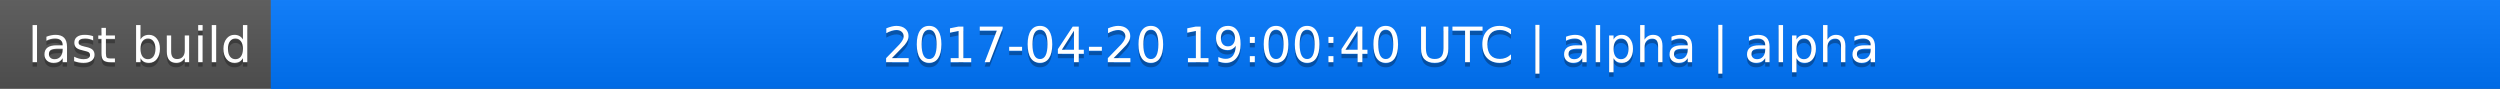
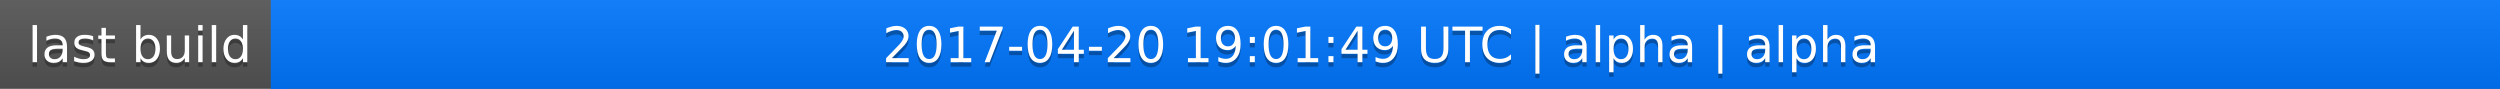
<svg xmlns="http://www.w3.org/2000/svg" width="563" height="20">
  <linearGradient id="a" x2="0" y2="100%">
    <stop offset="0" stop-color="#bbb" stop-opacity=".1" />
    <stop offset="1" stop-opacity=".1" />
  </linearGradient>
  <rect rx="0" width="563" height="20" fill="#555" />
  <rect rx="0" x="61" width="502" height="20" fill="#07f" />
  <path fill="#07f" d="M61 0h4v20h-4z" />
  <rect rx="0" width="563" height="20" fill="url(#a)" />
  <g fill="#fff" text-anchor="middle" font-family="DejaVu Sans,Verdana,Geneva,sans-serif" font-size="11">
    <text x="31.5" y="15" fill="#010101" fill-opacity=".3">last build</text>
    <text x="31.5" y="14">last build</text>
-     <text x="311" y="15" fill="#010101" fill-opacity=".3">2017-04-20 19:00:40 UTC | alpha | alpha</text>
-     <text x="311" y="14">2017-04-20 19:00:40 UTC | alpha | alpha</text>
+     <text x="311" y="15" fill="#010101" fill-opacity=".3">2017-04-20 19:01:49 UTC | alpha | alpha</text>
+     <text x="311" y="14">2017-04-20 19:01:49 UTC | alpha | alpha</text>
  </g>
</svg>
